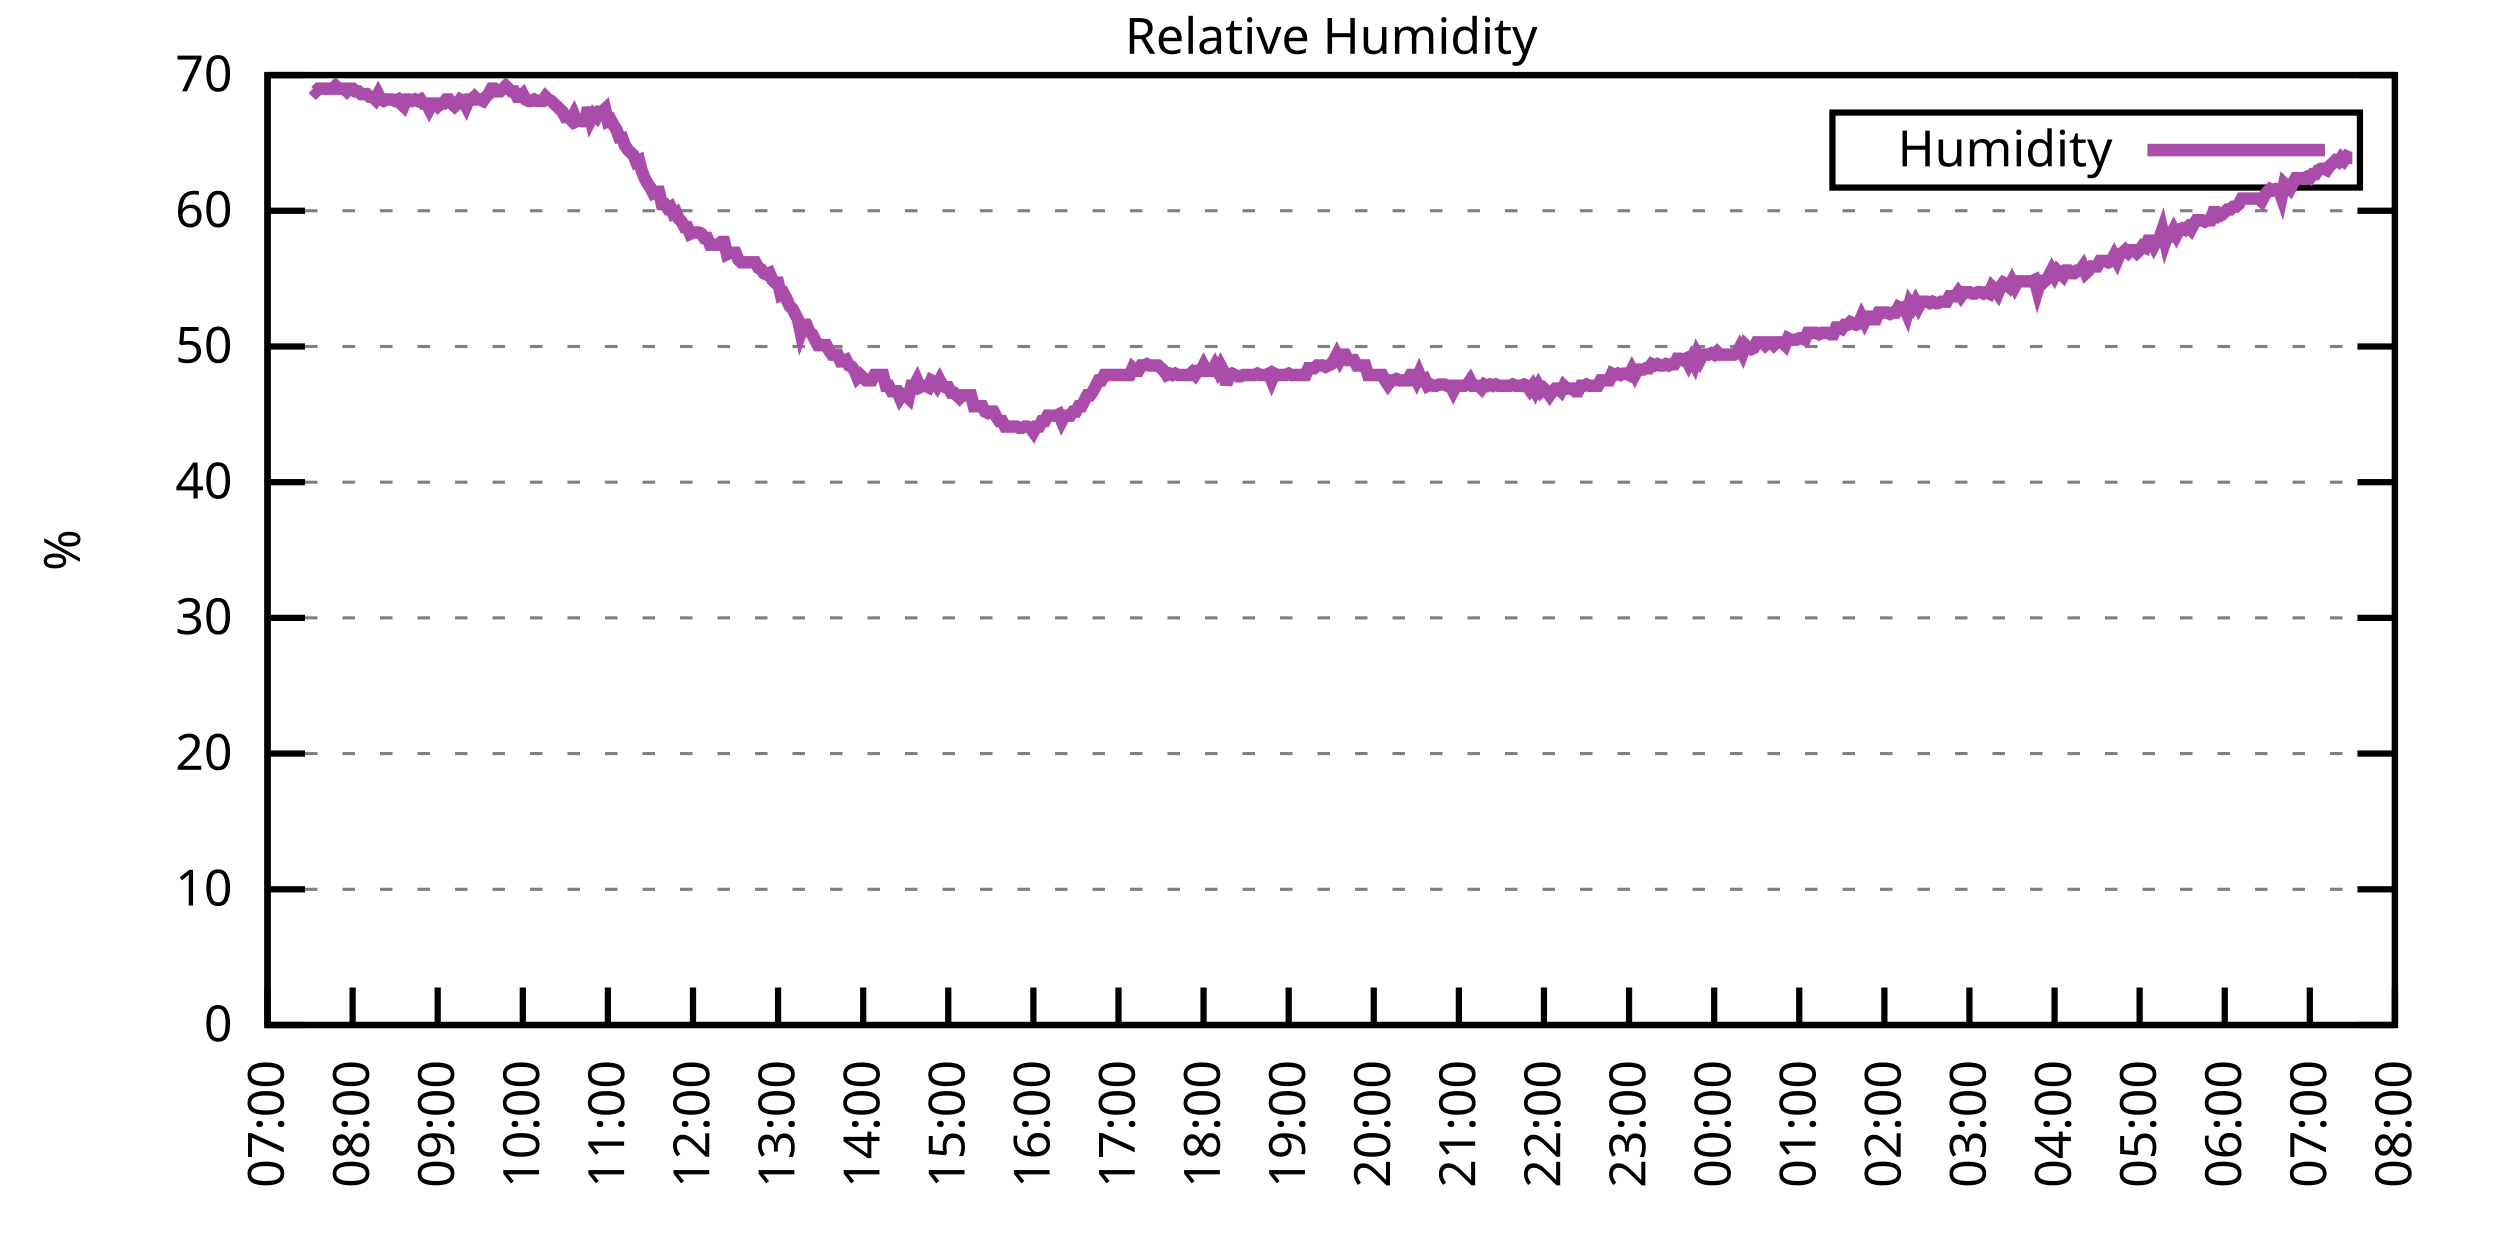
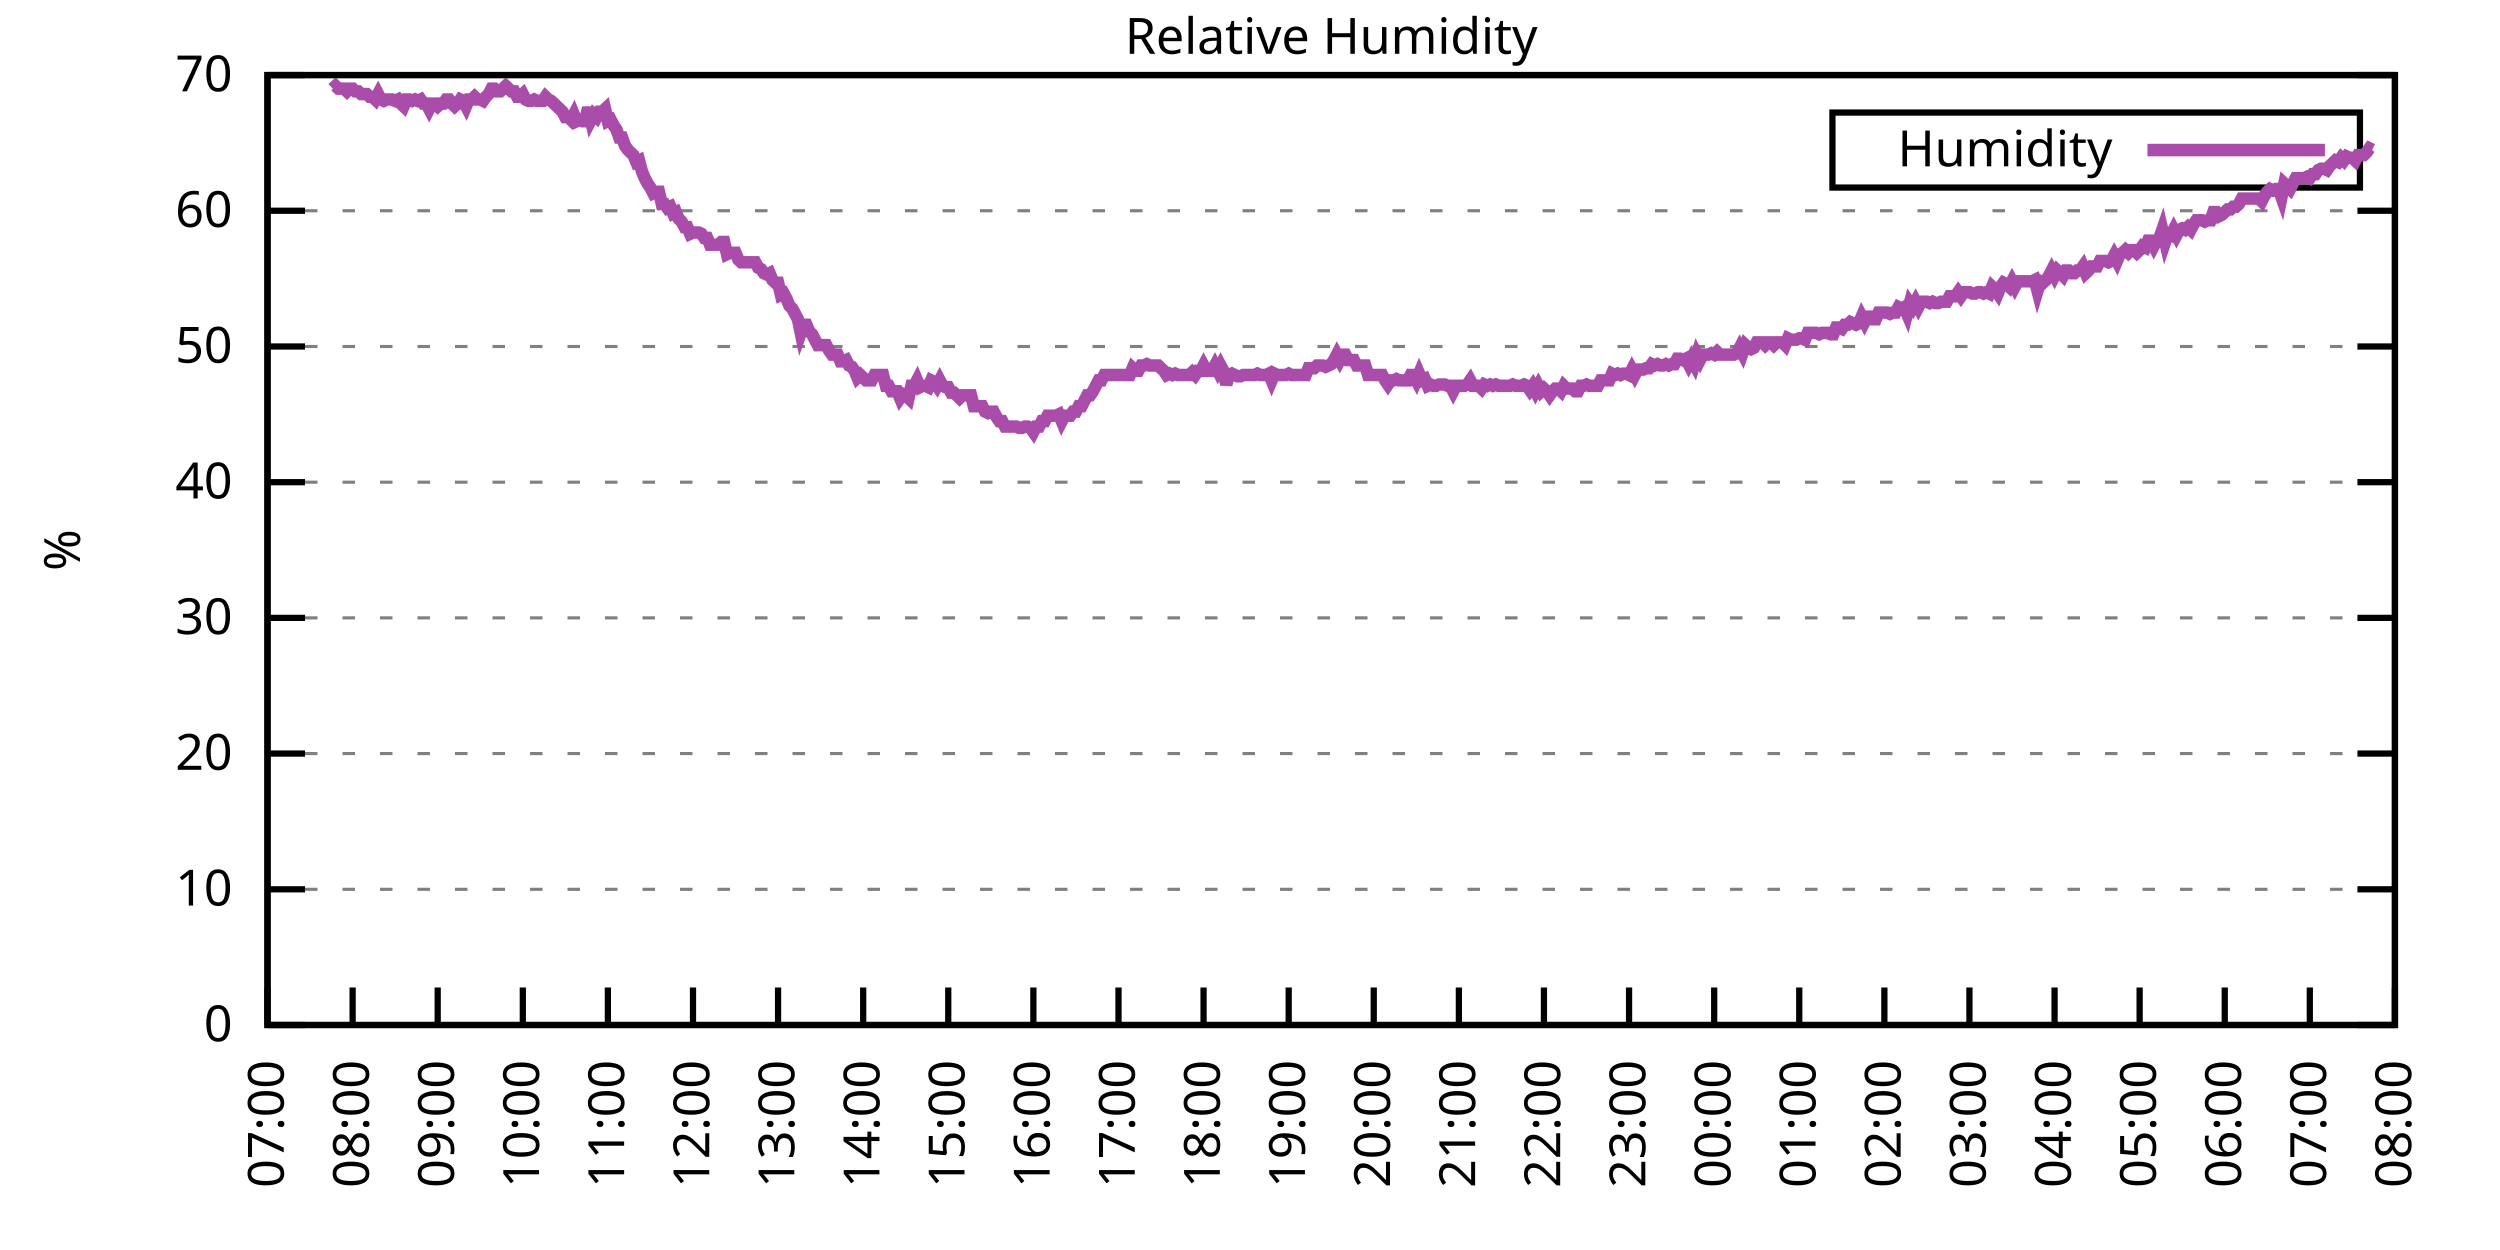
<svg xmlns="http://www.w3.org/2000/svg" xmlns:xlink="http://www.w3.org/1999/xlink" width="400" height="200" viewBox="0 0 400 200">
  <g id="gnuplot_canvas">
    <rect x="0" y="0" width="400" height="200" fill="none" />
    <defs>
      <circle id="gpDot" r="0.5" stroke-width="0.5" stroke="currentColor" />
      <path id="gpPt0" stroke-width="0.333" stroke="currentColor" d="M-1,0 h2 M0,-1 v2" />
      <path id="gpPt1" stroke-width="0.333" stroke="currentColor" d="M-1,-1 L1,1 M1,-1 L-1,1" />
      <path id="gpPt2" stroke-width="0.333" stroke="currentColor" d="M-1,0 L1,0 M0,-1 L0,1 M-1,-1 L1,1 M-1,1 L1,-1" />
      <rect id="gpPt3" stroke-width="0.333" stroke="currentColor" x="-1" y="-1" width="2" height="2" />
      <rect id="gpPt4" stroke-width="0.333" stroke="currentColor" fill="currentColor" x="-1" y="-1" width="2" height="2" />
      <circle id="gpPt5" stroke-width="0.333" stroke="currentColor" cx="0" cy="0" r="1" />
      <use xlink:href="#gpPt5" id="gpPt6" fill="currentColor" stroke="none" />
      <path id="gpPt7" stroke-width="0.333" stroke="currentColor" d="M0,-1.33 L-1.33,0.67 L1.33,0.67 z" />
      <use xlink:href="#gpPt7" id="gpPt8" fill="currentColor" stroke="none" />
      <use xlink:href="#gpPt7" id="gpPt9" stroke="currentColor" transform="rotate(180)" />
      <use xlink:href="#gpPt9" id="gpPt10" fill="currentColor" stroke="none" />
      <use xlink:href="#gpPt3" id="gpPt11" stroke="currentColor" transform="rotate(45)" />
      <use xlink:href="#gpPt11" id="gpPt12" fill="currentColor" stroke="none" />
      <path id="gpPt13" stroke-width="0.333" stroke="currentColor" d="M0,1.330 L1.265,0.411 L0.782,-1.067 L-0.782,-1.076 L-1.265,0.411 z" />
      <use xlink:href="#gpPt13" id="gpPt14" fill="currentColor" stroke="none" />
      <filter id="textbox" filterUnits="objectBoundingBox" x="0" y="0" height="1" width="1">
        <feFlood flood-color="white" flood-opacity="1" result="bgnd" />
        <feComposite in="SourceGraphic" in2="bgnd" operator="atop" />
      </filter>
      <filter id="greybox" filterUnits="objectBoundingBox" x="0" y="0" height="1" width="1">
        <feFlood flood-color="lightgrey" flood-opacity="1" result="grey" />
        <feComposite in="SourceGraphic" in2="grey" operator="atop" />
      </filter>
    </defs>
    <g fill="none" color="white" stroke="currentColor" stroke-width="1.00" stroke-linecap="butt" stroke-linejoin="miter">
</g>
    <g fill="none" color="black" stroke="currentColor" stroke-width="1.00" stroke-linecap="butt" stroke-linejoin="miter">
      <g stroke="none" shape-rendering="crispEdges">
        <polygon fill="rgb(255, 255, 255)" points="42.80,164.00 383.18,164.00 383.18,12.02 42.80,12.02 " />
      </g>
    </g>
    <g fill="none" color="black" stroke="currentColor" stroke-width="1.00" stroke-linecap="butt" stroke-linejoin="miter">
</g>
    <g fill="none" color="black" stroke="black" stroke-width="0.50" stroke-linecap="butt" stroke-linejoin="miter">
</g>
    <g fill="none" color="gray" stroke="currentColor" stroke-width="0.50" stroke-linecap="butt" stroke-linejoin="miter">
      <path stroke="gray" stroke-dasharray="2,4" class="gridline" d="M42.80,164.00 L383.19,164.00  " />
    </g>
    <g fill="none" color="gray" stroke="gray" stroke-width="1.00" stroke-linecap="butt" stroke-linejoin="miter">
</g>
    <g fill="none" color="black" stroke="currentColor" stroke-width="1.00" stroke-linecap="butt" stroke-linejoin="miter">
      <path stroke="black" d="M42.80,164.00 L48.80,164.00 M383.19,164.00 L377.19,164.00  " />
      <g transform="translate(37.20,166.60)" stroke="none" fill="black" font-family="Sans" font-size="8.00" text-anchor="end">
        <text>
          <tspan font-family="Sans"> 0</tspan>
        </text>
      </g>
    </g>
    <g fill="none" color="black" stroke="currentColor" stroke-width="1.00" stroke-linecap="butt" stroke-linejoin="miter">
</g>
    <g fill="none" color="black" stroke="black" stroke-width="0.50" stroke-linecap="butt" stroke-linejoin="miter">
</g>
    <g fill="none" color="gray" stroke="currentColor" stroke-width="0.50" stroke-linecap="butt" stroke-linejoin="miter">
      <path stroke="gray" stroke-dasharray="2,4" class="gridline" d="M42.80,142.29 L383.19,142.29  " />
    </g>
    <g fill="none" color="gray" stroke="gray" stroke-width="1.00" stroke-linecap="butt" stroke-linejoin="miter">
</g>
    <g fill="none" color="black" stroke="currentColor" stroke-width="1.00" stroke-linecap="butt" stroke-linejoin="miter">
      <path stroke="black" d="M42.80,142.29 L48.80,142.29 M383.19,142.29 L377.19,142.29  " />
      <g transform="translate(37.20,144.89)" stroke="none" fill="black" font-family="Sans" font-size="8.00" text-anchor="end">
        <text>
          <tspan font-family="Sans"> 10</tspan>
        </text>
      </g>
    </g>
    <g fill="none" color="black" stroke="currentColor" stroke-width="1.00" stroke-linecap="butt" stroke-linejoin="miter">
</g>
    <g fill="none" color="black" stroke="black" stroke-width="0.50" stroke-linecap="butt" stroke-linejoin="miter">
</g>
    <g fill="none" color="gray" stroke="currentColor" stroke-width="0.50" stroke-linecap="butt" stroke-linejoin="miter">
      <path stroke="gray" stroke-dasharray="2,4" class="gridline" d="M42.80,120.57 L383.19,120.57  " />
    </g>
    <g fill="none" color="gray" stroke="gray" stroke-width="1.00" stroke-linecap="butt" stroke-linejoin="miter">
</g>
    <g fill="none" color="black" stroke="currentColor" stroke-width="1.00" stroke-linecap="butt" stroke-linejoin="miter">
      <path stroke="black" d="M42.80,120.57 L48.80,120.57 M383.19,120.57 L377.19,120.57  " />
      <g transform="translate(37.20,123.17)" stroke="none" fill="black" font-family="Sans" font-size="8.00" text-anchor="end">
        <text>
          <tspan font-family="Sans"> 20</tspan>
        </text>
      </g>
    </g>
    <g fill="none" color="black" stroke="currentColor" stroke-width="1.00" stroke-linecap="butt" stroke-linejoin="miter">
</g>
    <g fill="none" color="black" stroke="black" stroke-width="0.50" stroke-linecap="butt" stroke-linejoin="miter">
</g>
    <g fill="none" color="gray" stroke="currentColor" stroke-width="0.50" stroke-linecap="butt" stroke-linejoin="miter">
      <path stroke="gray" stroke-dasharray="2,4" class="gridline" d="M42.80,98.86 L383.19,98.86  " />
    </g>
    <g fill="none" color="gray" stroke="gray" stroke-width="1.00" stroke-linecap="butt" stroke-linejoin="miter">
</g>
    <g fill="none" color="black" stroke="currentColor" stroke-width="1.00" stroke-linecap="butt" stroke-linejoin="miter">
      <path stroke="black" d="M42.80,98.86 L48.80,98.86 M383.19,98.86 L377.19,98.86  " />
      <g transform="translate(37.20,101.46)" stroke="none" fill="black" font-family="Sans" font-size="8.00" text-anchor="end">
        <text>
          <tspan font-family="Sans"> 30</tspan>
        </text>
      </g>
    </g>
    <g fill="none" color="black" stroke="currentColor" stroke-width="1.00" stroke-linecap="butt" stroke-linejoin="miter">
</g>
    <g fill="none" color="black" stroke="black" stroke-width="0.50" stroke-linecap="butt" stroke-linejoin="miter">
</g>
    <g fill="none" color="gray" stroke="currentColor" stroke-width="0.50" stroke-linecap="butt" stroke-linejoin="miter">
      <path stroke="gray" stroke-dasharray="2,4" class="gridline" d="M42.80,77.15 L383.19,77.15  " />
    </g>
    <g fill="none" color="gray" stroke="gray" stroke-width="1.00" stroke-linecap="butt" stroke-linejoin="miter">
</g>
    <g fill="none" color="black" stroke="currentColor" stroke-width="1.00" stroke-linecap="butt" stroke-linejoin="miter">
      <path stroke="black" d="M42.80,77.15 L48.80,77.15 M383.19,77.15 L377.19,77.15  " />
      <g transform="translate(37.20,79.75)" stroke="none" fill="black" font-family="Sans" font-size="8.00" text-anchor="end">
        <text>
          <tspan font-family="Sans"> 40</tspan>
        </text>
      </g>
    </g>
    <g fill="none" color="black" stroke="currentColor" stroke-width="1.00" stroke-linecap="butt" stroke-linejoin="miter">
</g>
    <g fill="none" color="black" stroke="black" stroke-width="0.50" stroke-linecap="butt" stroke-linejoin="miter">
</g>
    <g fill="none" color="gray" stroke="currentColor" stroke-width="0.50" stroke-linecap="butt" stroke-linejoin="miter">
      <path stroke="gray" stroke-dasharray="2,4" class="gridline" d="M42.80,55.44 L383.19,55.44  " />
    </g>
    <g fill="none" color="gray" stroke="gray" stroke-width="1.00" stroke-linecap="butt" stroke-linejoin="miter">
</g>
    <g fill="none" color="black" stroke="currentColor" stroke-width="1.00" stroke-linecap="butt" stroke-linejoin="miter">
      <path stroke="black" d="M42.80,55.44 L48.80,55.44 M383.19,55.44 L377.19,55.44  " />
      <g transform="translate(37.20,58.04)" stroke="none" fill="black" font-family="Sans" font-size="8.00" text-anchor="end">
        <text>
          <tspan font-family="Sans"> 50</tspan>
        </text>
      </g>
    </g>
    <g fill="none" color="black" stroke="currentColor" stroke-width="1.00" stroke-linecap="butt" stroke-linejoin="miter">
</g>
    <g fill="none" color="black" stroke="black" stroke-width="0.50" stroke-linecap="butt" stroke-linejoin="miter">
</g>
    <g fill="none" color="gray" stroke="currentColor" stroke-width="0.50" stroke-linecap="butt" stroke-linejoin="miter">
      <path stroke="gray" stroke-dasharray="2,4" class="gridline" d="M42.80,33.72 L383.19,33.72  " />
    </g>
    <g fill="none" color="gray" stroke="gray" stroke-width="1.00" stroke-linecap="butt" stroke-linejoin="miter">
</g>
    <g fill="none" color="black" stroke="currentColor" stroke-width="1.00" stroke-linecap="butt" stroke-linejoin="miter">
      <path stroke="black" d="M42.80,33.72 L48.80,33.72 M383.19,33.72 L377.19,33.72  " />
      <g transform="translate(37.20,36.32)" stroke="none" fill="black" font-family="Sans" font-size="8.00" text-anchor="end">
        <text>
          <tspan font-family="Sans"> 60</tspan>
        </text>
      </g>
    </g>
    <g fill="none" color="black" stroke="currentColor" stroke-width="1.00" stroke-linecap="butt" stroke-linejoin="miter">
</g>
    <g fill="none" color="black" stroke="black" stroke-width="0.50" stroke-linecap="butt" stroke-linejoin="miter">
</g>
    <g fill="none" color="gray" stroke="currentColor" stroke-width="0.50" stroke-linecap="butt" stroke-linejoin="miter">
      <path stroke="gray" stroke-dasharray="2,4" class="gridline" d="M42.80,12.01 L383.19,12.01  " />
    </g>
    <g fill="none" color="gray" stroke="gray" stroke-width="1.00" stroke-linecap="butt" stroke-linejoin="miter">
</g>
    <g fill="none" color="black" stroke="currentColor" stroke-width="1.00" stroke-linecap="butt" stroke-linejoin="miter">
      <path stroke="black" d="M42.80,12.01 L48.80,12.01 M383.19,12.01 L377.19,12.01  " />
      <g transform="translate(37.20,14.61)" stroke="none" fill="black" font-family="Sans" font-size="8.00" text-anchor="end">
        <text>
          <tspan font-family="Sans"> 70</tspan>
        </text>
      </g>
    </g>
    <g fill="none" color="black" stroke="currentColor" stroke-width="1.00" stroke-linecap="butt" stroke-linejoin="miter">
      <path stroke="black" d="M42.80,164.00 L42.80,158.00  " />
      <g transform="translate(45.40,169.60) rotate(270.00)" stroke="none" fill="black" font-family="Sans" font-size="8.00" text-anchor="end">
        <text>
          <tspan font-family="Sans">07:00</tspan>
        </text>
      </g>
    </g>
    <g fill="none" color="black" stroke="currentColor" stroke-width="1.00" stroke-linecap="butt" stroke-linejoin="miter">
      <path stroke="black" d="M56.42,164.00 L56.42,158.00  " />
      <g transform="translate(59.02,169.60) rotate(270.00)" stroke="none" fill="black" font-family="Sans" font-size="8.00" text-anchor="end">
        <text>
          <tspan font-family="Sans">08:00</tspan>
        </text>
      </g>
    </g>
    <g fill="none" color="black" stroke="currentColor" stroke-width="1.00" stroke-linecap="butt" stroke-linejoin="miter">
      <path stroke="black" d="M70.03,164.00 L70.03,158.00  " />
      <g transform="translate(72.63,169.60) rotate(270.00)" stroke="none" fill="black" font-family="Sans" font-size="8.00" text-anchor="end">
        <text>
          <tspan font-family="Sans">09:00</tspan>
        </text>
      </g>
    </g>
    <g fill="none" color="black" stroke="currentColor" stroke-width="1.00" stroke-linecap="butt" stroke-linejoin="miter">
      <path stroke="black" d="M83.65,164.00 L83.65,158.00  " />
      <g transform="translate(86.25,169.60) rotate(270.00)" stroke="none" fill="black" font-family="Sans" font-size="8.00" text-anchor="end">
        <text>
          <tspan font-family="Sans">10:00</tspan>
        </text>
      </g>
    </g>
    <g fill="none" color="black" stroke="currentColor" stroke-width="1.00" stroke-linecap="butt" stroke-linejoin="miter">
      <path stroke="black" d="M97.26,164.00 L97.26,158.00  " />
      <g transform="translate(99.86,169.60) rotate(270.00)" stroke="none" fill="black" font-family="Sans" font-size="8.00" text-anchor="end">
        <text>
          <tspan font-family="Sans">11:00</tspan>
        </text>
      </g>
    </g>
    <g fill="none" color="black" stroke="currentColor" stroke-width="1.00" stroke-linecap="butt" stroke-linejoin="miter">
      <path stroke="black" d="M110.88,164.00 L110.88,158.00  " />
      <g transform="translate(113.48,169.60) rotate(270.00)" stroke="none" fill="black" font-family="Sans" font-size="8.00" text-anchor="end">
        <text>
          <tspan font-family="Sans">12:00</tspan>
        </text>
      </g>
    </g>
    <g fill="none" color="black" stroke="currentColor" stroke-width="1.00" stroke-linecap="butt" stroke-linejoin="miter">
      <path stroke="black" d="M124.49,164.00 L124.49,158.00  " />
      <g transform="translate(127.09,169.60) rotate(270.00)" stroke="none" fill="black" font-family="Sans" font-size="8.00" text-anchor="end">
        <text>
          <tspan font-family="Sans">13:00</tspan>
        </text>
      </g>
    </g>
    <g fill="none" color="black" stroke="currentColor" stroke-width="1.00" stroke-linecap="butt" stroke-linejoin="miter">
      <path stroke="black" d="M138.11,164.00 L138.11,158.00  " />
      <g transform="translate(140.71,169.60) rotate(270.00)" stroke="none" fill="black" font-family="Sans" font-size="8.00" text-anchor="end">
        <text>
          <tspan font-family="Sans">14:00</tspan>
        </text>
      </g>
    </g>
    <g fill="none" color="black" stroke="currentColor" stroke-width="1.00" stroke-linecap="butt" stroke-linejoin="miter">
      <path stroke="black" d="M151.72,164.00 L151.72,158.00  " />
      <g transform="translate(154.32,169.60) rotate(270.00)" stroke="none" fill="black" font-family="Sans" font-size="8.00" text-anchor="end">
        <text>
          <tspan font-family="Sans">15:00</tspan>
        </text>
      </g>
    </g>
    <g fill="none" color="black" stroke="currentColor" stroke-width="1.00" stroke-linecap="butt" stroke-linejoin="miter">
      <path stroke="black" d="M165.34,164.00 L165.34,158.00  " />
      <g transform="translate(167.94,169.60) rotate(270.00)" stroke="none" fill="black" font-family="Sans" font-size="8.00" text-anchor="end">
        <text>
          <tspan font-family="Sans">16:00</tspan>
        </text>
      </g>
    </g>
    <g fill="none" color="black" stroke="currentColor" stroke-width="1.00" stroke-linecap="butt" stroke-linejoin="miter">
      <path stroke="black" d="M178.96,164.00 L178.96,158.00  " />
      <g transform="translate(181.56,169.60) rotate(270.00)" stroke="none" fill="black" font-family="Sans" font-size="8.00" text-anchor="end">
        <text>
          <tspan font-family="Sans">17:00</tspan>
        </text>
      </g>
    </g>
    <g fill="none" color="black" stroke="currentColor" stroke-width="1.00" stroke-linecap="butt" stroke-linejoin="miter">
      <path stroke="black" d="M192.57,164.00 L192.57,158.00  " />
      <g transform="translate(195.17,169.60) rotate(270.00)" stroke="none" fill="black" font-family="Sans" font-size="8.00" text-anchor="end">
        <text>
          <tspan font-family="Sans">18:00</tspan>
        </text>
      </g>
    </g>
    <g fill="none" color="black" stroke="currentColor" stroke-width="1.00" stroke-linecap="butt" stroke-linejoin="miter">
      <path stroke="black" d="M206.19,164.00 L206.19,158.00  " />
      <g transform="translate(208.79,169.60) rotate(270.00)" stroke="none" fill="black" font-family="Sans" font-size="8.00" text-anchor="end">
        <text>
          <tspan font-family="Sans">19:00</tspan>
        </text>
      </g>
    </g>
    <g fill="none" color="black" stroke="currentColor" stroke-width="1.00" stroke-linecap="butt" stroke-linejoin="miter">
      <path stroke="black" d="M219.80,164.00 L219.80,158.00  " />
      <g transform="translate(222.40,169.60) rotate(270.00)" stroke="none" fill="black" font-family="Sans" font-size="8.00" text-anchor="end">
        <text>
          <tspan font-family="Sans">20:00</tspan>
        </text>
      </g>
    </g>
    <g fill="none" color="black" stroke="currentColor" stroke-width="1.00" stroke-linecap="butt" stroke-linejoin="miter">
      <path stroke="black" d="M233.42,164.00 L233.42,158.00  " />
      <g transform="translate(236.02,169.60) rotate(270.00)" stroke="none" fill="black" font-family="Sans" font-size="8.00" text-anchor="end">
        <text>
          <tspan font-family="Sans">21:00</tspan>
        </text>
      </g>
    </g>
    <g fill="none" color="black" stroke="currentColor" stroke-width="1.00" stroke-linecap="butt" stroke-linejoin="miter">
      <path stroke="black" d="M247.03,164.00 L247.03,158.00  " />
      <g transform="translate(249.63,169.60) rotate(270.00)" stroke="none" fill="black" font-family="Sans" font-size="8.00" text-anchor="end">
        <text>
          <tspan font-family="Sans">22:00</tspan>
        </text>
      </g>
    </g>
    <g fill="none" color="black" stroke="currentColor" stroke-width="1.00" stroke-linecap="butt" stroke-linejoin="miter">
      <path stroke="black" d="M260.65,164.00 L260.65,158.00  " />
      <g transform="translate(263.25,169.60) rotate(270.00)" stroke="none" fill="black" font-family="Sans" font-size="8.00" text-anchor="end">
        <text>
          <tspan font-family="Sans">23:00</tspan>
        </text>
      </g>
    </g>
    <g fill="none" color="black" stroke="currentColor" stroke-width="1.00" stroke-linecap="butt" stroke-linejoin="miter">
      <path stroke="black" d="M274.27,164.00 L274.27,158.00  " />
      <g transform="translate(276.87,169.60) rotate(270.00)" stroke="none" fill="black" font-family="Sans" font-size="8.00" text-anchor="end">
        <text>
          <tspan font-family="Sans">00:00</tspan>
        </text>
      </g>
    </g>
    <g fill="none" color="black" stroke="currentColor" stroke-width="1.00" stroke-linecap="butt" stroke-linejoin="miter">
      <path stroke="black" d="M287.88,164.00 L287.88,158.00  " />
      <g transform="translate(290.48,169.60) rotate(270.00)" stroke="none" fill="black" font-family="Sans" font-size="8.00" text-anchor="end">
        <text>
          <tspan font-family="Sans">01:00</tspan>
        </text>
      </g>
    </g>
    <g fill="none" color="black" stroke="currentColor" stroke-width="1.00" stroke-linecap="butt" stroke-linejoin="miter">
      <path stroke="black" d="M301.50,164.00 L301.50,158.00  " />
      <g transform="translate(304.10,169.60) rotate(270.00)" stroke="none" fill="black" font-family="Sans" font-size="8.00" text-anchor="end">
        <text>
          <tspan font-family="Sans">02:00</tspan>
        </text>
      </g>
    </g>
    <g fill="none" color="black" stroke="currentColor" stroke-width="1.00" stroke-linecap="butt" stroke-linejoin="miter">
      <path stroke="black" d="M315.11,164.00 L315.11,158.00  " />
      <g transform="translate(317.71,169.60) rotate(270.00)" stroke="none" fill="black" font-family="Sans" font-size="8.00" text-anchor="end">
        <text>
          <tspan font-family="Sans">03:00</tspan>
        </text>
      </g>
    </g>
    <g fill="none" color="black" stroke="currentColor" stroke-width="1.00" stroke-linecap="butt" stroke-linejoin="miter">
      <path stroke="black" d="M328.73,164.00 L328.73,158.00  " />
      <g transform="translate(331.33,169.60) rotate(270.00)" stroke="none" fill="black" font-family="Sans" font-size="8.00" text-anchor="end">
        <text>
          <tspan font-family="Sans">04:00</tspan>
        </text>
      </g>
    </g>
    <g fill="none" color="black" stroke="currentColor" stroke-width="1.00" stroke-linecap="butt" stroke-linejoin="miter">
      <path stroke="black" d="M342.34,164.00 L342.34,158.00  " />
      <g transform="translate(344.94,169.60) rotate(270.00)" stroke="none" fill="black" font-family="Sans" font-size="8.00" text-anchor="end">
        <text>
          <tspan font-family="Sans">05:00</tspan>
        </text>
      </g>
    </g>
    <g fill="none" color="black" stroke="currentColor" stroke-width="1.00" stroke-linecap="butt" stroke-linejoin="miter">
      <path stroke="black" d="M355.96,164.00 L355.96,158.00  " />
      <g transform="translate(358.56,169.60) rotate(270.00)" stroke="none" fill="black" font-family="Sans" font-size="8.00" text-anchor="end">
        <text>
          <tspan font-family="Sans">06:00</tspan>
        </text>
      </g>
    </g>
    <g fill="none" color="black" stroke="currentColor" stroke-width="1.00" stroke-linecap="butt" stroke-linejoin="miter">
      <path stroke="black" d="M369.57,164.00 L369.57,158.00  " />
      <g transform="translate(372.17,169.60) rotate(270.00)" stroke="none" fill="black" font-family="Sans" font-size="8.00" text-anchor="end">
        <text>
          <tspan font-family="Sans">07:00</tspan>
        </text>
      </g>
    </g>
    <g fill="none" color="black" stroke="currentColor" stroke-width="1.00" stroke-linecap="butt" stroke-linejoin="miter">
      <path stroke="black" d="M383.19,164.00 L383.19,158.00  " />
      <g transform="translate(385.79,169.60) rotate(270.00)" stroke="none" fill="black" font-family="Sans" font-size="8.00" text-anchor="end">
        <text>
          <tspan font-family="Sans">08:00</tspan>
        </text>
      </g>
    </g>
    <g fill="none" color="black" stroke="currentColor" stroke-width="1.00" stroke-linecap="butt" stroke-linejoin="miter">
</g>
    <g fill="none" color="black" stroke="currentColor" stroke-width="1.00" stroke-linecap="butt" stroke-linejoin="miter">
      <path stroke="black" d="M42.80,12.01 L42.80,164.00 L383.19,164.00 L383.19,12.01 L42.80,12.01 Z  " />
    </g>
    <g fill="none" color="black" stroke="currentColor" stroke-width="1.00" stroke-linecap="butt" stroke-linejoin="miter">
</g>
    <g fill="none" color="black" stroke="currentColor" stroke-width="1.00" stroke-linecap="butt" stroke-linejoin="miter">
      <path stroke="black" d="M293.19,30.01 L293.19,18.01 L377.59,18.01 L377.59,30.01 L293.19,30.01 Z  " />
    </g>
    <g id="Relative_Humidity_plot_1">
      <g fill="none" color="white" stroke="black" stroke-width="2.00" stroke-linecap="butt" stroke-linejoin="miter">
</g>
      <g fill="none" color="black" stroke="currentColor" stroke-width="2.00" stroke-linecap="butt" stroke-linejoin="miter">
        <g transform="translate(337.99,26.61)" stroke="none" fill="black" font-family="Sans" font-size="8.00" text-anchor="end">
          <text>
            <tspan font-family="Sans">Humidity</tspan>
          </text>
        </g>
      </g>
      <g fill="none" color="black" stroke="currentColor" stroke-width="2.00" stroke-linecap="butt" stroke-linejoin="miter">
-         <path stroke="rgb(170,  76, 170)" d="M343.59,24.01 L371.99,24.01 M50.06,14.18 L50.52,14.62 L50.97,14.18 L51.42,14.18 L51.88,14.18 L52.33,14.18   L52.78,14.18 L53.24,14.18 L53.69,13.75 L54.15,14.18 L54.60,14.18 L55.05,14.18 L55.51,14.62 L55.96,14.18   L56.42,14.18 L56.87,14.62 L57.32,14.62 L57.78,15.05 L58.23,15.05 L58.68,15.05 L59.14,15.48 L59.59,15.48   L60.05,15.92 L60.50,15.05 L60.95,15.92 L61.41,16.14 L61.86,15.92 L62.32,15.92 L62.77,15.92 L63.22,16.14   L63.68,15.92 L64.13,16.57 L64.58,17.00 L65.04,15.92 L65.49,15.92 L65.95,16.14 L66.40,15.92 L66.85,16.14   L67.31,15.92 L67.76,16.57 L68.22,16.57 L68.67,17.44 L69.12,16.57 L69.58,16.57 L70.03,17.00 L70.49,16.57   L70.94,16.57 L71.39,15.92 L71.85,15.92 L72.30,16.57 L72.75,17.00 L73.21,16.57 L73.66,15.92 L74.12,16.14   L74.57,17.00 L75.02,15.92 L75.48,15.92 L75.93,15.48 L76.39,15.92 L76.84,15.92 L77.29,16.14 L77.75,15.48   L78.20,15.05 L78.65,14.18 L79.11,14.18 L79.56,14.62 L80.02,14.62 L80.47,14.18 L80.92,13.75 L81.38,14.18   L81.83,14.62 L82.29,14.62 L82.74,15.48 L83.19,15.48 L83.65,15.05 L84.10,15.92 L84.55,16.14 L85.01,16.14   L85.46,15.92 L85.92,16.14 L86.37,16.14 L86.82,16.14 L87.28,15.48 L87.73,15.92 L88.19,16.14 L88.64,16.57   L89.09,17.00 L89.55,17.44 L90.00,17.87 L90.45,18.74 L90.91,18.74 L91.36,19.18 L91.82,18.31 L92.27,19.39   L92.72,19.18 L93.18,19.39 L93.63,19.39 L94.09,17.22 L94.54,19.18 L94.99,18.31 L95.45,18.74 L95.90,17.87   L96.35,17.87 L96.81,17.44 L97.26,19.39 L97.72,19.18 L98.17,20.04 L98.62,20.70 L99.08,22.00 L99.53,22.00   L99.99,23.30 L100.44,23.95 L100.89,24.39 L101.35,24.82 L101.80,25.91 L102.25,25.69 L102.71,27.43 L103.16,28.51   L103.62,29.38 L104.07,30.03 L104.52,30.90 L104.98,30.68 L105.43,30.68 L105.89,32.64 L106.34,32.64 L106.79,33.29   L107.25,33.07 L107.70,34.16 L108.15,33.94 L108.61,35.03 L109.06,35.46 L109.52,36.33 L109.97,36.33 L110.42,37.41   L110.88,37.20 L111.33,37.20 L111.79,37.20 L112.24,37.41 L112.69,38.07 L113.15,38.07 L113.60,39.15 L114.05,39.15   L114.51,39.15 L114.96,39.15 L115.42,38.72 L115.87,38.72 L116.32,40.67 L116.78,40.45 L117.23,40.45 L117.69,40.45   L118.14,41.54 L118.59,41.97 L119.05,41.97 L119.50,41.97 L119.96,41.97 L120.41,41.97 L120.86,41.97 L121.32,42.84   L121.77,43.06 L122.22,43.71 L122.68,43.93 L123.13,43.71 L123.59,44.80 L124.04,45.23 L124.49,45.23 L124.95,47.18   L125.40,46.97 L125.86,47.84 L126.31,48.92 L126.76,49.36 L127.22,50.22 L127.67,51.09 L128.12,53.26 L128.58,51.96   L129.03,51.96 L129.49,53.05 L129.94,53.48 L130.39,54.35 L130.85,55.22 L131.30,55.22 L131.76,55.22 L132.21,55.22   L132.66,56.09 L133.12,56.74 L133.57,56.74 L134.02,56.74 L134.48,57.82 L134.93,57.82 L135.39,57.61 L135.84,58.48   L136.29,58.69 L136.75,59.34 L137.20,60.43 L137.66,60.00 L138.11,60.43 L138.56,60.86 L139.02,60.86 L139.47,60.86   L139.92,60.00 L140.38,60.00 L140.83,60.00 L141.29,60.00 L141.74,61.73 L142.19,61.73 L142.65,62.60 L143.10,62.60   L143.56,62.60 L144.01,63.69 L144.46,63.04 L144.92,63.25 L145.37,63.69 L145.82,61.73 L146.28,61.73 L146.73,60.86   L147.19,61.95 L147.64,61.73 L148.09,61.73 L148.55,61.95 L149.00,60.86 L149.46,61.08 L149.91,61.73 L150.36,60.86   L150.82,61.73 L151.27,61.95 L151.72,61.95 L152.18,62.82 L152.63,62.82 L153.09,63.25 L153.54,63.69 L153.99,63.25   L154.90,63.25 L155.36,63.25 L155.81,64.99 L156.26,64.99 L156.72,64.99 L157.17,64.99 L157.62,65.86 L158.08,66.08   L158.53,65.86 L158.99,65.86 L159.44,66.73 L159.89,67.38 L160.35,67.38 L160.80,68.25 L161.26,68.25 L161.71,68.25   L162.16,68.25 L162.62,68.25 L163.07,68.46 L163.52,68.46 L163.98,68.25 L164.43,68.25 L164.89,68.46 L165.34,69.11   L165.79,68.25 L166.25,68.25 L166.70,67.38 L167.16,67.38 L167.61,66.51 L168.06,66.51 L168.52,66.51 L168.97,66.51   L169.43,66.29 L169.88,67.38 L170.33,66.51 L170.79,66.51 L171.24,66.51 L171.69,65.86 L172.15,65.86 L172.60,64.99   L173.06,64.99 L173.51,64.12 L173.96,63.25 L174.42,63.25 L174.87,62.60 L175.33,61.73 L175.78,60.86 L176.23,60.86   L176.69,60.00 L177.14,60.00 L177.59,60.00 L178.05,60.00 L178.50,60.00 L178.96,60.00 L179.41,60.00 L179.86,60.00   L180.32,60.00 L180.77,60.00 L181.23,58.91 L181.68,59.34 L182.13,59.34 L182.59,58.48 L183.04,58.48 L183.49,58.26   L183.95,58.48 L184.40,58.48 L184.86,58.48 L185.31,58.48 L185.76,58.91 L186.22,59.34 L186.67,60.00 L187.13,59.78   L187.58,60.00 L188.03,59.78 L188.49,60.00 L188.94,60.00 L189.39,60.00 L189.85,60.00 L190.30,60.00 L190.76,59.56   L191.21,60.00 L191.66,59.34 L192.12,59.34 L192.57,58.48 L193.03,59.34 L193.48,59.34 L193.93,59.34 L194.39,58.48   L194.84,59.34 L195.29,58.48 L195.75,59.34 L196.20,61.52 L196.66,60.00 L197.11,59.78 L197.56,60.00 L198.02,60.21   L198.47,60.21 L198.93,60.00 L199.38,60.00 L199.83,60.00 L200.29,60.00 L200.74,60.00 L201.19,59.78 L201.65,60.00   L202.10,60.00 L202.56,60.00 L203.01,59.78 L203.46,60.86 L203.92,59.78 L204.37,60.00 L204.83,60.00 L205.28,60.00   L205.73,60.00 L206.19,59.78 L206.64,60.00 L207.09,60.00 L207.55,60.00 L208.00,60.00 L208.46,60.00 L208.91,60.00   L209.36,58.91 L209.82,58.91 L210.27,58.91 L210.73,58.48 L211.18,58.48 L211.63,58.48 L212.09,58.69 L212.54,58.48   L213.00,58.26 L213.45,57.61 L213.90,56.74 L214.36,57.61 L214.81,56.74 L215.26,56.74 L215.72,57.61 L216.17,57.61   L216.63,57.61 L217.08,58.48 L217.53,58.48 L217.99,58.48 L218.44,58.48 L218.90,60.00 L219.35,60.00 L219.80,60.00   L220.26,60.00 L220.71,60.00 L221.16,60.00 L221.62,60.86 L222.07,61.52 L222.53,60.86 L222.98,60.86 L223.43,60.65   L223.89,60.86 L224.34,60.86 L224.80,60.86 L225.25,60.86 L225.70,60.00 L226.16,60.00 L226.61,60.86 L227.06,59.78   L227.52,60.86 L227.97,60.65 L228.43,61.73 L228.88,61.52 L229.33,61.73 L229.79,61.73 L230.24,61.52 L230.70,61.52   L231.15,61.52 L231.60,61.73 L232.06,61.73 L232.51,62.60 L232.96,61.73 L233.42,61.73 L233.87,61.73 L234.33,61.73   L234.78,61.52 L235.23,60.86 L235.69,61.73 L236.14,61.73 L236.60,61.73 L237.05,62.17 L237.50,61.52 L237.96,61.73   L238.41,61.52 L238.86,61.73 L239.32,61.52 L239.77,61.73 L240.23,61.73 L240.68,61.73 L241.13,61.73 L241.59,61.73   L242.04,61.52 L242.50,61.73 L242.95,61.73 L243.40,61.73 L243.86,61.52 L244.31,61.73 L244.76,62.38 L245.22,61.73   L245.67,62.60 L246.13,61.73 L246.58,62.60 L247.03,62.17 L247.49,62.60 L247.94,63.25 L248.40,62.60 L248.85,62.17   L249.30,62.17 L249.76,62.60 L250.21,61.73 L250.66,62.17 L251.12,62.17 L251.57,62.17 L252.03,62.60 L252.48,62.60   L252.93,61.73 L253.39,61.73 L253.84,61.52 L254.30,61.73 L254.75,61.73 L255.20,61.73 L255.66,61.73 L256.11,60.86   L256.56,60.86 L257.02,60.86 L257.47,60.86 L257.93,59.78 L258.38,60.00 L258.83,59.78 L259.29,60.00 L259.74,59.78   L260.20,59.78 L260.65,60.00 L261.10,59.13 L261.56,60.00 L262.01,59.13 L262.47,59.13 L262.92,59.13 L263.37,58.91   L263.83,58.91 L264.28,58.26 L264.73,58.48 L265.19,58.26 L265.64,58.48 L266.10,58.48 L266.55,58.26 L267.00,58.48   L267.46,58.26 L267.91,58.26 L268.37,57.39 L268.82,57.39 L269.27,57.61 L269.73,57.39 L270.18,58.26 L270.63,57.39   L271.09,58.26 L271.54,56.74 L272.00,57.61 L272.45,56.74 L272.90,56.74 L273.36,56.74 L273.81,56.52 L274.27,56.74   L274.72,56.30 L275.17,56.74 L275.63,56.74 L276.08,56.74 L276.53,56.74 L276.99,56.74 L277.44,56.74 L277.90,56.52   L278.35,55.65 L278.80,56.52 L279.26,55.22 L279.71,55.65 L280.17,55.87 L280.62,55.65 L281.07,54.78 L281.53,54.78   L281.98,54.78 L282.43,55.22 L282.89,54.78 L283.34,54.78 L283.80,55.22 L284.25,54.78 L284.70,54.78 L285.16,54.78   L285.61,55.22 L286.07,54.13 L286.52,54.35 L286.97,54.35 L287.43,54.35 L287.88,54.13 L288.33,54.13 L288.79,54.35   L289.24,53.26 L289.70,53.26 L290.15,53.26 L290.60,53.26 L291.06,53.48 L291.51,53.26 L291.97,53.26 L292.42,53.26   L292.87,53.48 L293.33,53.48 L293.78,52.40 L294.23,52.40 L294.69,52.61 L295.14,51.96 L295.60,51.96 L296.05,51.53   L296.50,51.74 L296.96,51.96 L297.41,51.74 L297.87,50.66 L298.32,51.53 L298.77,50.66 L299.23,50.66 L299.68,51.09   L300.13,51.09 L300.59,50.01 L301.04,50.01 L301.50,50.01 L301.95,50.01 L302.40,50.22 L302.86,50.01 L303.31,50.01   L303.77,49.14 L304.22,49.36 L304.67,49.14 L305.13,50.22 L305.58,48.49 L306.03,49.14 L306.49,48.27 L306.94,49.14   L307.40,48.27 L307.85,48.27 L308.30,48.27 L308.76,48.49 L309.21,48.27 L309.67,48.49 L310.12,48.49 L310.57,48.27   L311.03,48.27 L311.48,48.27 L311.94,47.40 L312.39,47.40 L312.84,47.40 L313.30,46.75 L313.75,47.40 L314.20,46.75   L314.66,46.75 L315.11,46.75 L315.57,46.97 L316.02,46.97 L316.47,46.75 L316.93,46.75 L317.38,46.97 L317.84,46.75   L318.29,46.97 L318.74,45.88 L319.20,46.32 L319.65,46.97 L320.10,45.88 L320.56,45.23 L321.01,45.45 L321.47,45.88   L321.92,45.01 L322.37,45.88 L322.83,45.01 L323.28,45.01 L323.74,45.01 L324.19,45.01 L324.64,45.01 L325.10,45.01   L325.55,44.80 L326.00,46.53 L326.46,45.01 L326.91,45.23 L327.37,44.80 L327.82,44.15 L328.27,43.28 L328.73,44.15   L329.18,43.28 L329.64,43.71 L330.09,44.15 L330.54,43.28 L331.00,43.28 L331.45,43.71 L331.90,43.71 L332.36,43.28   L332.81,43.28 L333.27,42.63 L333.72,43.71 L334.17,43.28 L334.63,42.63 L335.08,42.63 L335.54,42.63 L335.99,41.76   L336.44,41.76 L336.90,41.76 L337.35,41.97 L337.80,41.76 L338.26,40.89 L338.71,41.76 L339.17,40.67 L339.62,40.45   L340.07,40.02 L340.53,40.45 L340.98,40.02 L341.44,40.02 L341.89,40.45 L342.34,40.02 L342.80,39.37 L343.25,39.59   L343.70,38.50 L344.16,38.50 L344.61,39.37 L345.07,38.50 L345.52,38.07 L345.97,36.76 L346.43,38.72 L346.88,37.41   L347.34,37.63 L347.79,36.76 L348.24,37.63 L348.70,36.76 L349.15,36.55 L349.60,36.76 L350.06,36.33 L350.51,36.76   L350.97,35.89 L351.42,35.24 L351.87,35.24 L352.33,35.24 L352.78,35.46 L353.24,35.24 L353.69,35.24 L354.14,33.94   L354.60,33.94 L355.05,34.59 L355.50,34.37 L355.96,33.94 L356.41,33.51 L356.87,33.51 L357.32,33.07 L357.77,33.07   L358.23,32.64 L358.68,31.77 L359.14,31.77 L359.59,31.77 L360.04,31.77 L360.50,31.77 L360.95,31.77 L361.41,31.77   L361.86,32.20 L362.31,31.33 L362.77,30.68 L363.22,30.25 L363.67,30.47 L364.13,30.25 L364.58,30.25 L365.04,31.55   L365.49,29.38 L365.94,29.81 L366.40,30.25 L366.85,29.38 L367.31,28.51 L367.76,28.51 L368.21,28.51 L368.67,28.51   L369.12,28.29 L369.57,28.51 L370.03,27.86 L370.48,27.86 L370.94,27.21 L371.39,26.99 L371.84,26.99 L372.30,27.21   L372.75,26.56 L373.21,26.12 L373.66,25.69 L374.11,25.91 L374.57,25.25 L375.02,25.69 L375.47,25.04 L375.93,25.25   L376.38,25.25  " />
+         <path stroke="rgb(170,  76, 170)" d="M343.59,24.01 L371.99,24.01 M53.24,14.18 L53.69,13.75 L54.15,14.18 L54.60,14.18 L55.05,14.18 L55.51,14.62   L55.96,14.18 L56.42,14.18 L56.87,14.62 L57.32,14.62 L57.78,15.05 L58.23,15.05 L58.68,15.05 L59.14,15.48   L59.59,15.48 L60.05,15.92 L60.50,15.05 L60.95,15.92 L61.41,16.14 L61.86,15.92 L62.32,15.92 L62.77,15.92   L63.22,16.14 L63.68,15.92 L64.13,16.57 L64.58,17.00 L65.04,15.92 L65.49,15.92 L65.95,16.14 L66.40,15.92   L66.85,16.14 L67.31,15.92 L67.76,16.57 L68.22,16.57 L68.67,17.44 L69.12,16.57 L69.58,16.57 L70.03,17.00   L70.49,16.57 L70.94,16.57 L71.39,15.92 L71.85,15.92 L72.30,16.57 L72.75,17.00 L73.21,16.57 L73.66,15.92   L74.12,16.14 L74.57,17.00 L75.02,15.92 L75.48,15.92 L75.93,15.48 L76.39,15.92 L76.84,15.92 L77.29,16.14   L77.75,15.48 L78.20,15.05 L78.65,14.18 L79.11,14.18 L79.56,14.62 L80.02,14.62 L80.47,14.18 L80.92,13.75   L81.38,14.18 L81.83,14.62 L82.29,14.62 L82.74,15.48 L83.19,15.48 L83.65,15.05 L84.10,15.92 L84.55,16.14   L85.01,16.14 L85.46,15.92 L85.92,16.14 L86.37,16.14 L86.82,16.14 L87.28,15.48 L87.73,15.92 L88.19,16.14   L88.64,16.57 L89.09,17.00 L89.55,17.44 L90.00,17.87 L90.45,18.74 L90.91,18.74 L91.36,19.18 L91.82,18.31   L92.27,19.39 L92.72,19.18 L93.18,19.39 L93.63,19.39 L94.09,17.22 L94.54,19.18 L94.99,18.31 L95.45,18.74   L95.90,17.87 L96.35,17.87 L96.81,17.44 L97.26,19.39 L97.72,19.18 L98.17,20.04 L98.62,20.70 L99.08,22.00   L99.53,22.00 L99.99,23.30 L100.44,23.95 L100.89,24.39 L101.35,24.82 L101.80,25.91 L102.25,25.69 L102.71,27.43   L103.16,28.51 L103.62,29.38 L104.07,30.03 L104.52,30.90 L104.98,30.68 L105.43,30.68 L105.89,32.64 L106.34,32.64   L106.79,33.29 L107.25,33.07 L107.70,34.16 L108.15,33.94 L108.61,35.03 L109.06,35.46 L109.52,36.33 L109.97,36.33   L110.42,37.41 L110.88,37.20 L111.33,37.20 L111.79,37.20 L112.24,37.41 L112.69,38.07 L113.15,38.07 L113.60,39.15   L114.05,39.15 L114.51,39.15 L114.96,39.15 L115.42,38.72 L115.87,38.72 L116.32,40.67 L116.78,40.45 L117.23,40.45   L117.69,40.45 L118.14,41.54 L118.59,41.97 L119.05,41.97 L119.50,41.97 L119.96,41.97 L120.41,41.97 L120.86,41.97   L121.32,42.84 L121.77,43.06 L122.22,43.71 L122.68,43.93 L123.13,43.71 L123.59,44.80 L124.04,45.23 L124.49,45.23   L124.95,47.18 L125.40,46.97 L125.86,47.84 L126.31,48.92 L126.76,49.36 L127.22,50.22 L127.67,51.09 L128.12,53.26   L128.58,51.96 L129.03,51.96 L129.49,53.05 L129.94,53.48 L130.39,54.35 L130.85,55.22 L131.30,55.22 L131.76,55.22   L132.21,55.22 L132.66,56.09 L133.12,56.74 L133.57,56.74 L134.02,56.74 L134.48,57.82 L134.93,57.82 L135.39,57.61   L135.84,58.48 L136.29,58.69 L136.75,59.34 L137.20,60.43 L137.66,60.00 L138.11,60.43 L138.56,60.86 L139.02,60.86   L139.47,60.86 L139.92,60.00 L140.38,60.00 L140.83,60.00 L141.29,60.00 L141.74,61.73 L142.19,61.73 L142.65,62.60   L143.10,62.60 L143.56,62.60 L144.01,63.69 L144.46,63.04 L144.92,63.25 L145.37,63.69 L145.82,61.73 L146.28,61.73   L146.73,60.86 L147.19,61.95 L147.64,61.73 L148.09,61.73 L148.55,61.95 L149.00,60.86 L149.46,61.08 L149.91,61.73   L150.36,60.86 L150.82,61.73 L151.27,61.95 L151.72,61.95 L152.18,62.82 L152.63,62.82 L153.09,63.25 L153.54,63.69   L153.99,63.25 L154.90,63.25 L155.36,63.25 L155.81,64.99 L156.26,64.99 L156.72,64.99 L157.17,64.99 L157.62,65.86   L158.08,66.08 L158.53,65.86 L158.99,65.86 L159.44,66.73 L159.89,67.38 L160.35,67.38 L160.80,68.25 L161.26,68.25   L161.71,68.25 L162.16,68.25 L162.62,68.25 L163.07,68.46 L163.52,68.46 L163.98,68.25 L164.43,68.25 L164.89,68.46   L165.34,69.11 L165.79,68.25 L166.25,68.25 L166.70,67.38 L167.16,67.38 L167.61,66.51 L168.06,66.51 L168.52,66.51   L168.97,66.51 L169.43,66.29 L169.88,67.38 L170.33,66.51 L170.79,66.51 L171.24,66.51 L171.69,65.86 L172.15,65.86   L172.60,64.99 L173.06,64.99 L173.51,64.12 L173.96,63.25 L174.42,63.25 L174.87,62.60 L175.33,61.73 L175.78,60.86   L176.23,60.86 L176.69,60.00 L177.14,60.00 L177.59,60.00 L178.05,60.00 L178.50,60.00 L178.96,60.00 L179.41,60.00   L179.86,60.00 L180.32,60.00 L180.77,60.00 L181.23,58.91 L181.68,59.34 L182.13,59.34 L182.59,58.48 L183.04,58.48   L183.49,58.26 L183.95,58.48 L184.40,58.48 L184.86,58.48 L185.31,58.48 L185.76,58.91 L186.22,59.34 L186.67,60.00   L187.13,59.78 L187.58,60.00 L188.03,59.78 L188.49,60.00 L188.94,60.00 L189.39,60.00 L189.85,60.00 L190.30,60.00   L190.76,59.56 L191.21,60.00 L191.66,59.34 L192.12,59.34 L192.57,58.48 L193.03,59.34 L193.48,59.34 L193.93,59.34   L194.39,58.48 L194.84,59.34 L195.29,58.48 L195.75,59.34 L196.20,61.52 L196.66,60.00 L197.11,59.78 L197.56,60.00   L198.02,60.21 L198.47,60.21 L198.93,60.00 L199.38,60.00 L199.83,60.00 L200.29,60.00 L200.74,60.00 L201.19,59.78   L201.65,60.00 L202.10,60.00 L202.56,60.00 L203.01,59.78 L203.46,60.86 L203.92,59.78 L204.37,60.00 L204.83,60.00   L205.28,60.00 L205.73,60.00 L206.19,59.78 L206.64,60.00 L207.09,60.00 L207.55,60.00 L208.00,60.00 L208.46,60.00   L208.91,60.00 L209.36,58.91 L209.82,58.91 L210.27,58.91 L210.73,58.48 L211.18,58.48 L211.63,58.48 L212.09,58.69   L212.54,58.48 L213.00,58.26 L213.45,57.61 L213.90,56.74 L214.36,57.61 L214.81,56.74 L215.26,56.74 L215.72,57.61   L216.17,57.61 L216.63,57.61 L217.08,58.48 L217.53,58.48 L217.99,58.48 L218.44,58.48 L218.90,60.00 L219.35,60.00   L219.80,60.00 L220.26,60.00 L220.71,60.00 L221.16,60.00 L221.62,60.86 L222.07,61.52 L222.53,60.86 L222.98,60.86   L223.43,60.65 L223.89,60.86 L224.34,60.86 L224.80,60.86 L225.25,60.86 L225.70,60.00 L226.16,60.00 L226.61,60.86   L227.06,59.78 L227.52,60.86 L227.97,60.65 L228.43,61.73 L228.88,61.52 L229.33,61.73 L229.79,61.73 L230.24,61.52   L230.70,61.52 L231.15,61.52 L231.60,61.73 L232.06,61.73 L232.51,62.60 L232.96,61.73 L233.42,61.73 L233.87,61.73   L234.33,61.73 L234.78,61.52 L235.23,60.86 L235.69,61.73 L236.14,61.73 L236.60,61.73 L237.05,62.17 L237.50,61.52   L237.96,61.73 L238.41,61.52 L238.86,61.73 L239.32,61.52 L239.77,61.73 L240.23,61.73 L240.68,61.73 L241.13,61.73   L241.59,61.73 L242.04,61.52 L242.50,61.73 L242.95,61.73 L243.40,61.73 L243.86,61.52 L244.31,61.73 L244.76,62.38   L245.22,61.73 L245.67,62.60 L246.13,61.73 L246.58,62.60 L247.03,62.17 L247.49,62.60 L247.94,63.25 L248.40,62.60   L248.85,62.17 L249.30,62.17 L249.76,62.60 L250.21,61.73 L250.66,62.17 L251.12,62.17 L251.57,62.17 L252.03,62.60   L252.48,62.60 L252.93,61.73 L253.39,61.73 L253.84,61.52 L254.30,61.73 L254.75,61.73 L255.20,61.73 L255.66,61.73   L256.11,60.86 L256.56,60.86 L257.02,60.86 L257.47,60.86 L257.93,59.78 L258.38,60.00 L258.83,59.78 L259.29,60.00   L259.74,59.78 L260.20,59.78 L260.65,60.00 L261.10,59.13 L261.56,60.00 L262.01,59.13 L262.47,59.13 L262.92,59.13   L263.37,58.91 L263.83,58.91 L264.28,58.26 L264.73,58.48 L265.19,58.26 L265.64,58.48 L266.10,58.48 L266.55,58.26   L267.00,58.48 L267.46,58.26 L267.91,58.26 L268.37,57.39 L268.82,57.39 L269.27,57.61 L269.73,57.39 L270.18,58.26   L270.63,57.39 L271.09,58.26 L271.54,56.74 L272.00,57.61 L272.45,56.74 L272.90,56.74 L273.36,56.74 L273.81,56.52   L274.27,56.74 L274.72,56.30 L275.17,56.74 L275.63,56.74 L276.08,56.74 L276.53,56.74 L276.99,56.74 L277.44,56.74   L277.90,56.52 L278.35,55.65 L278.80,56.52 L279.26,55.22 L279.71,55.65 L280.17,55.87 L280.62,55.65 L281.07,54.78   L281.53,54.78 L281.98,54.78 L282.43,55.22 L282.89,54.78 L283.34,54.78 L283.80,55.22 L284.25,54.78 L284.70,54.78   L285.16,54.78 L285.61,55.22 L286.07,54.13 L286.52,54.35 L286.97,54.35 L287.43,54.35 L287.88,54.13 L288.33,54.13   L288.79,54.35 L289.24,53.26 L289.70,53.26 L290.15,53.26 L290.60,53.26 L291.06,53.48 L291.51,53.26 L291.97,53.26   L292.42,53.26 L292.87,53.48 L293.33,53.48 L293.78,52.40 L294.23,52.40 L294.69,52.61 L295.14,51.96 L295.60,51.96   L296.05,51.53 L296.50,51.74 L296.96,51.96 L297.41,51.74 L297.87,50.66 L298.32,51.53 L298.77,50.66 L299.23,50.66   L299.68,51.09 L300.13,51.09 L300.59,50.01 L301.04,50.01 L301.50,50.01 L301.95,50.01 L302.40,50.22 L302.86,50.01   L303.31,50.01 L303.77,49.14 L304.22,49.36 L304.67,49.14 L305.13,50.22 L305.58,48.49 L306.03,49.14 L306.49,48.27   L306.94,49.14 L307.40,48.27 L307.85,48.27 L308.30,48.27 L308.76,48.49 L309.21,48.27 L309.67,48.49 L310.12,48.49   L310.57,48.27 L311.03,48.27 L311.48,48.27 L311.94,47.40 L312.39,47.40 L312.84,47.40 L313.30,46.75 L313.75,47.40   L314.20,46.75 L314.66,46.75 L315.11,46.75 L315.57,46.97 L316.02,46.97 L316.47,46.75 L316.93,46.75 L317.38,46.97   L317.84,46.75 L318.29,46.97 L318.74,45.88 L319.20,46.32 L319.65,46.97 L320.10,45.88 L320.56,45.23 L321.01,45.45   L321.47,45.88 L321.92,45.01 L322.37,45.88 L322.83,45.01 L323.28,45.01 L323.74,45.01 L324.19,45.01 L324.64,45.01   L325.10,45.01 L325.55,44.80 L326.00,46.53 L326.46,45.01 L326.91,45.23 L327.37,44.80 L327.82,44.15 L328.27,43.28   L328.73,44.15 L329.18,43.28 L329.64,43.71 L330.09,44.15 L330.54,43.28 L331.00,43.28 L331.45,43.71 L331.90,43.71   L332.36,43.28 L332.81,43.28 L333.27,42.63 L333.72,43.71 L334.17,43.28 L334.63,42.63 L335.08,42.63 L335.54,42.63   L335.99,41.76 L336.44,41.76 L336.90,41.76 L337.35,41.97 L337.80,41.76 L338.26,40.89 L338.71,41.76 L339.17,40.67   L339.62,40.45 L340.07,40.02 L340.53,40.45 L340.98,40.02 L341.44,40.02 L341.89,40.45 L342.34,40.02 L342.80,39.37   L343.25,39.59 L343.70,38.50 L344.16,38.50 L344.61,39.37 L345.07,38.50 L345.52,38.07 L345.97,36.76 L346.43,38.72   L346.88,37.41 L347.34,37.63 L347.79,36.76 L348.24,37.63 L348.70,36.76 L349.15,36.55 L349.60,36.76 L350.06,36.33   L350.51,36.76 L350.97,35.89 L351.42,35.24 L351.87,35.24 L352.33,35.24 L352.78,35.46 L353.24,35.24 L353.69,35.24   L354.14,33.94 L354.60,33.94 L355.05,34.59 L355.50,34.37 L355.96,33.94 L356.41,33.51 L356.87,33.51 L357.32,33.07   L357.77,33.07 L358.23,32.64 L358.68,31.77 L359.14,31.77 L359.59,31.77 L360.04,31.77 L360.50,31.77 L360.95,31.77   L361.41,31.77 L361.86,32.20 L362.31,31.33 L362.77,30.68 L363.22,30.25 L363.67,30.47 L364.13,30.25 L364.58,30.25   L365.04,31.55 L365.49,29.38 L365.94,29.81 L366.40,30.25 L366.85,29.38 L367.31,28.51 L367.76,28.51 L368.21,28.51   L368.67,28.51 L369.12,28.29 L369.57,28.51 L370.03,27.86 L370.48,27.86 L370.94,27.21 L371.39,26.99 L371.84,26.99   L372.30,27.21 L372.75,26.56 L373.21,26.12 L373.66,25.69 L374.11,25.91 L374.57,25.25 L375.02,25.69 L375.47,25.04   L375.93,25.25 L376.38,25.25 L376.84,25.69 L377.29,24.82 L377.74,24.82 L378.20,24.82 L378.65,24.39 L379.11,23.73   L379.56,23.95  " />
      </g>
    </g>
    <g fill="none" color="black" stroke="currentColor" stroke-width="2.00" stroke-linecap="butt" stroke-linejoin="miter">
</g>
    <g fill="none" color="black" stroke="black" stroke-width="1.00" stroke-linecap="butt" stroke-linejoin="miter">
</g>
    <g fill="none" color="black" stroke="currentColor" stroke-width="1.00" stroke-linecap="butt" stroke-linejoin="miter">
      <path stroke="black" d="M42.80,12.01 L42.80,164.00 L383.19,164.00 L383.19,12.01 L42.80,12.01 Z  " />
      <g transform="translate(12.80,88.01) rotate(270.00)" stroke="none" fill="black" font-family="Sans" font-size="8.00" text-anchor="middle">
        <text>
          <tspan font-family="Sans">%</tspan>
        </text>
      </g>
    </g>
    <g fill="none" color="black" stroke="currentColor" stroke-width="1.00" stroke-linecap="butt" stroke-linejoin="miter">
</g>
    <g fill="none" color="black" stroke="currentColor" stroke-width="1.00" stroke-linecap="butt" stroke-linejoin="miter">
      <g transform="translate(212.99,8.61)" stroke="none" fill="black" font-family="Sans" font-size="8.00" text-anchor="middle">
        <text>
          <tspan font-family="Sans">Relative Humidity</tspan>
        </text>
      </g>
    </g>
    <g fill="none" color="black" stroke="currentColor" stroke-width="1.00" stroke-linecap="butt" stroke-linejoin="miter">
</g>
  </g>
</svg>
